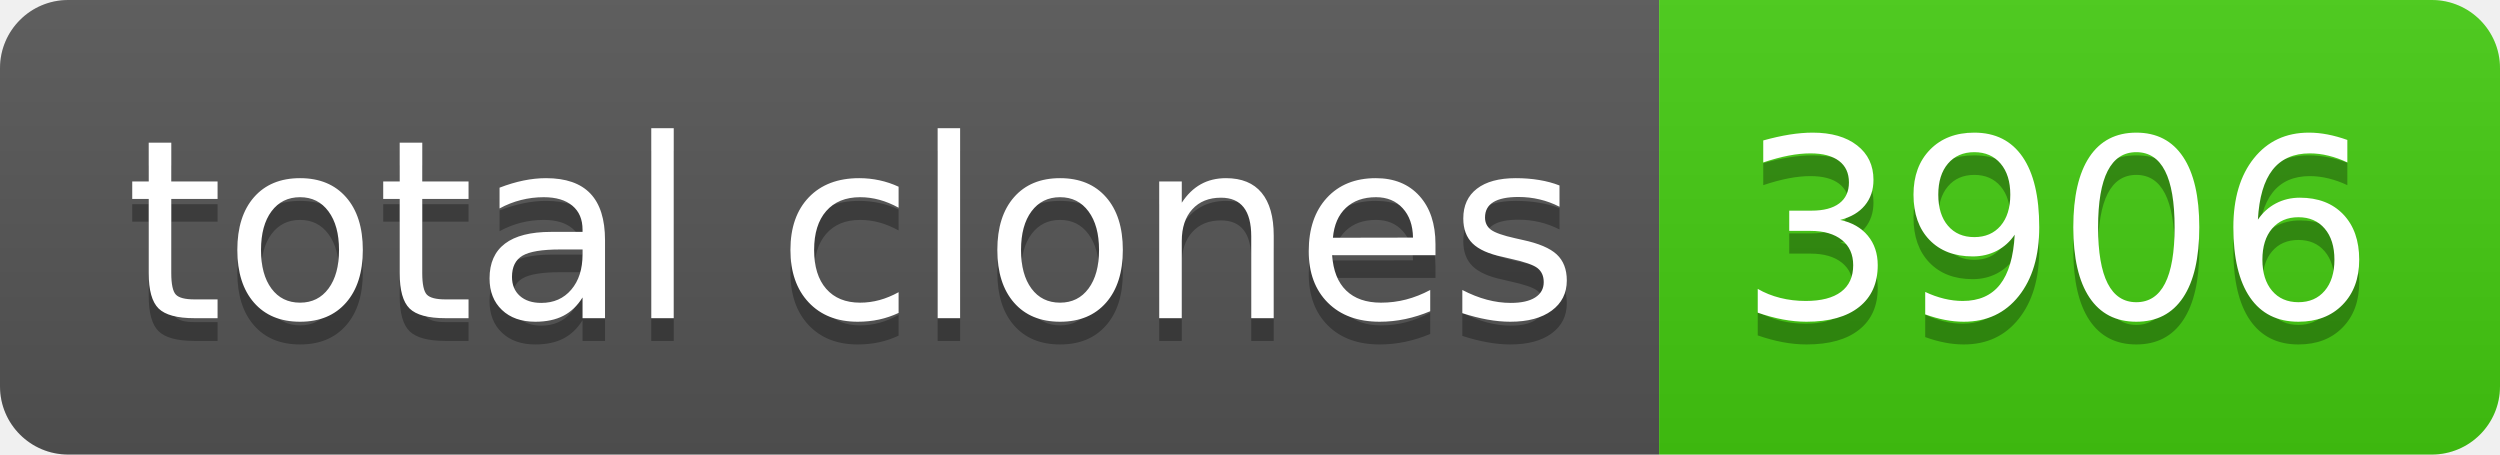
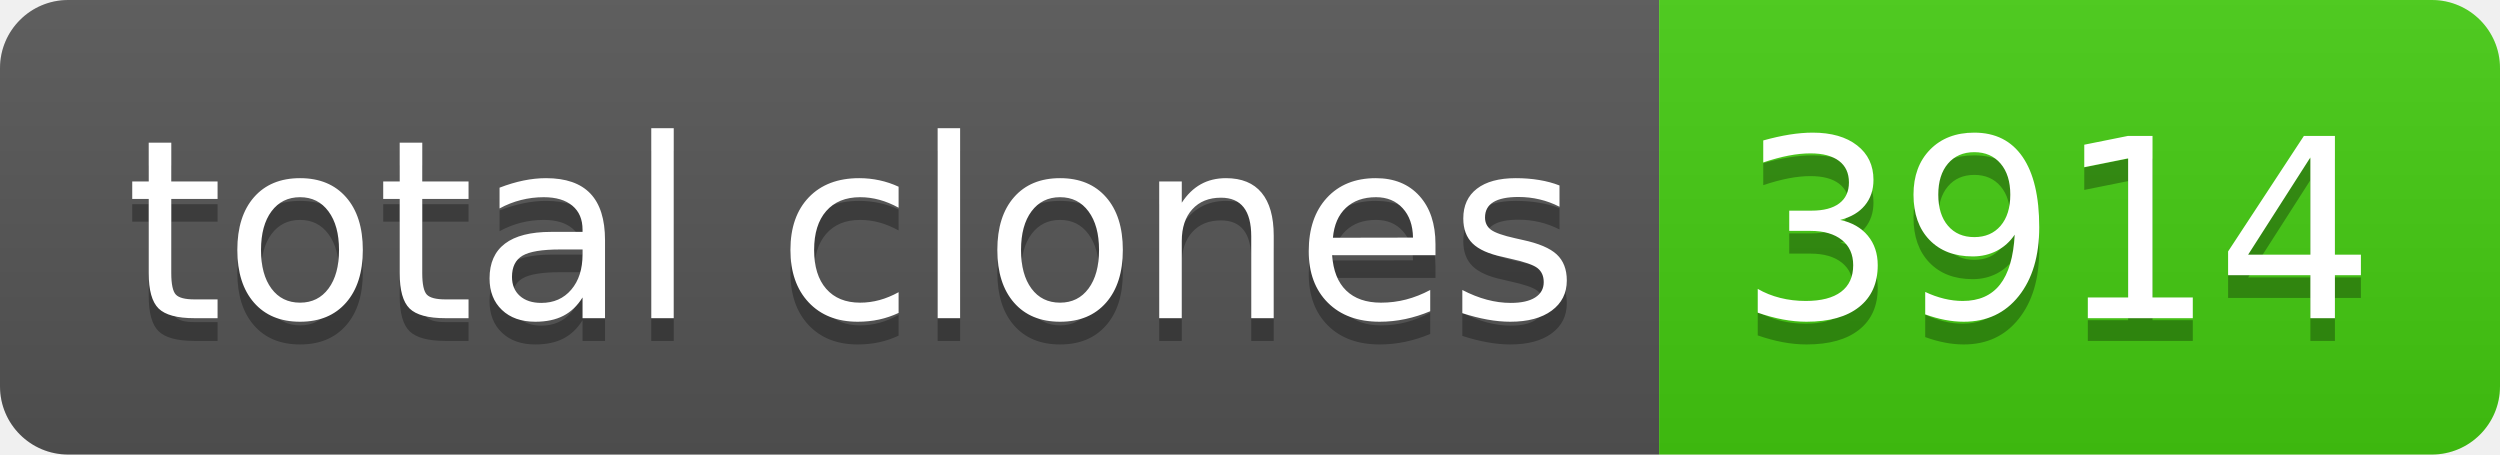
- <svg xmlns="http://www.w3.org/2000/svg" width="110" height="20" role="img" aria-label="total clones: 3906">
+ <svg xmlns="http://www.w3.org/2000/svg" width="110" height="20" role="img" aria-label="total clones: 3914">
  <linearGradient id="s" x2="0" y2="100%">
    <stop offset="0" stop-color="#bbb" stop-opacity=".1" />
    <stop offset="1" stop-opacity=".1" />
  </linearGradient>
  <clipPath id="r">
    <rect width="110" height="20" rx="3" fill="#fff" />
  </clipPath>
  <g clip-path="url(#r)">
    <rect width="73" height="20" fill="#555" />
    <rect x="73" width="37" height="20" fill="#4c1" />
    <rect width="110" height="20" fill="url(#s)" />
  </g>
  <g fill="#fff" text-anchor="middle" font-family="Verdana,Geneva,DejaVu Sans,sans-serif" text-rendering="geometricPrecision" font-size="110">
    <text aria-hidden="true" x="375" y="150" fill="#010101" fill-opacity=".3" transform="scale(.1)" textLength="630">total clones</text>
    <text x="375" y="140" transform="scale(.1)" fill="#fff" textLength="630">total clones</text>
-     <text aria-hidden="true" x="905" y="150" fill="#010101" fill-opacity=".3" transform="scale(.1)" textLength="270">3906</text>
-     <text x="905" y="140" transform="scale(.1)" fill="#fff" textLength="270">3906</text>
+     <text aria-hidden="true" x="905" y="150" fill="#010101" fill-opacity=".3" transform="scale(.1)" textLength="270">3914</text>
+     <text x="905" y="140" transform="scale(.1)" fill="#fff" textLength="270">3914</text>
  </g>
</svg>
